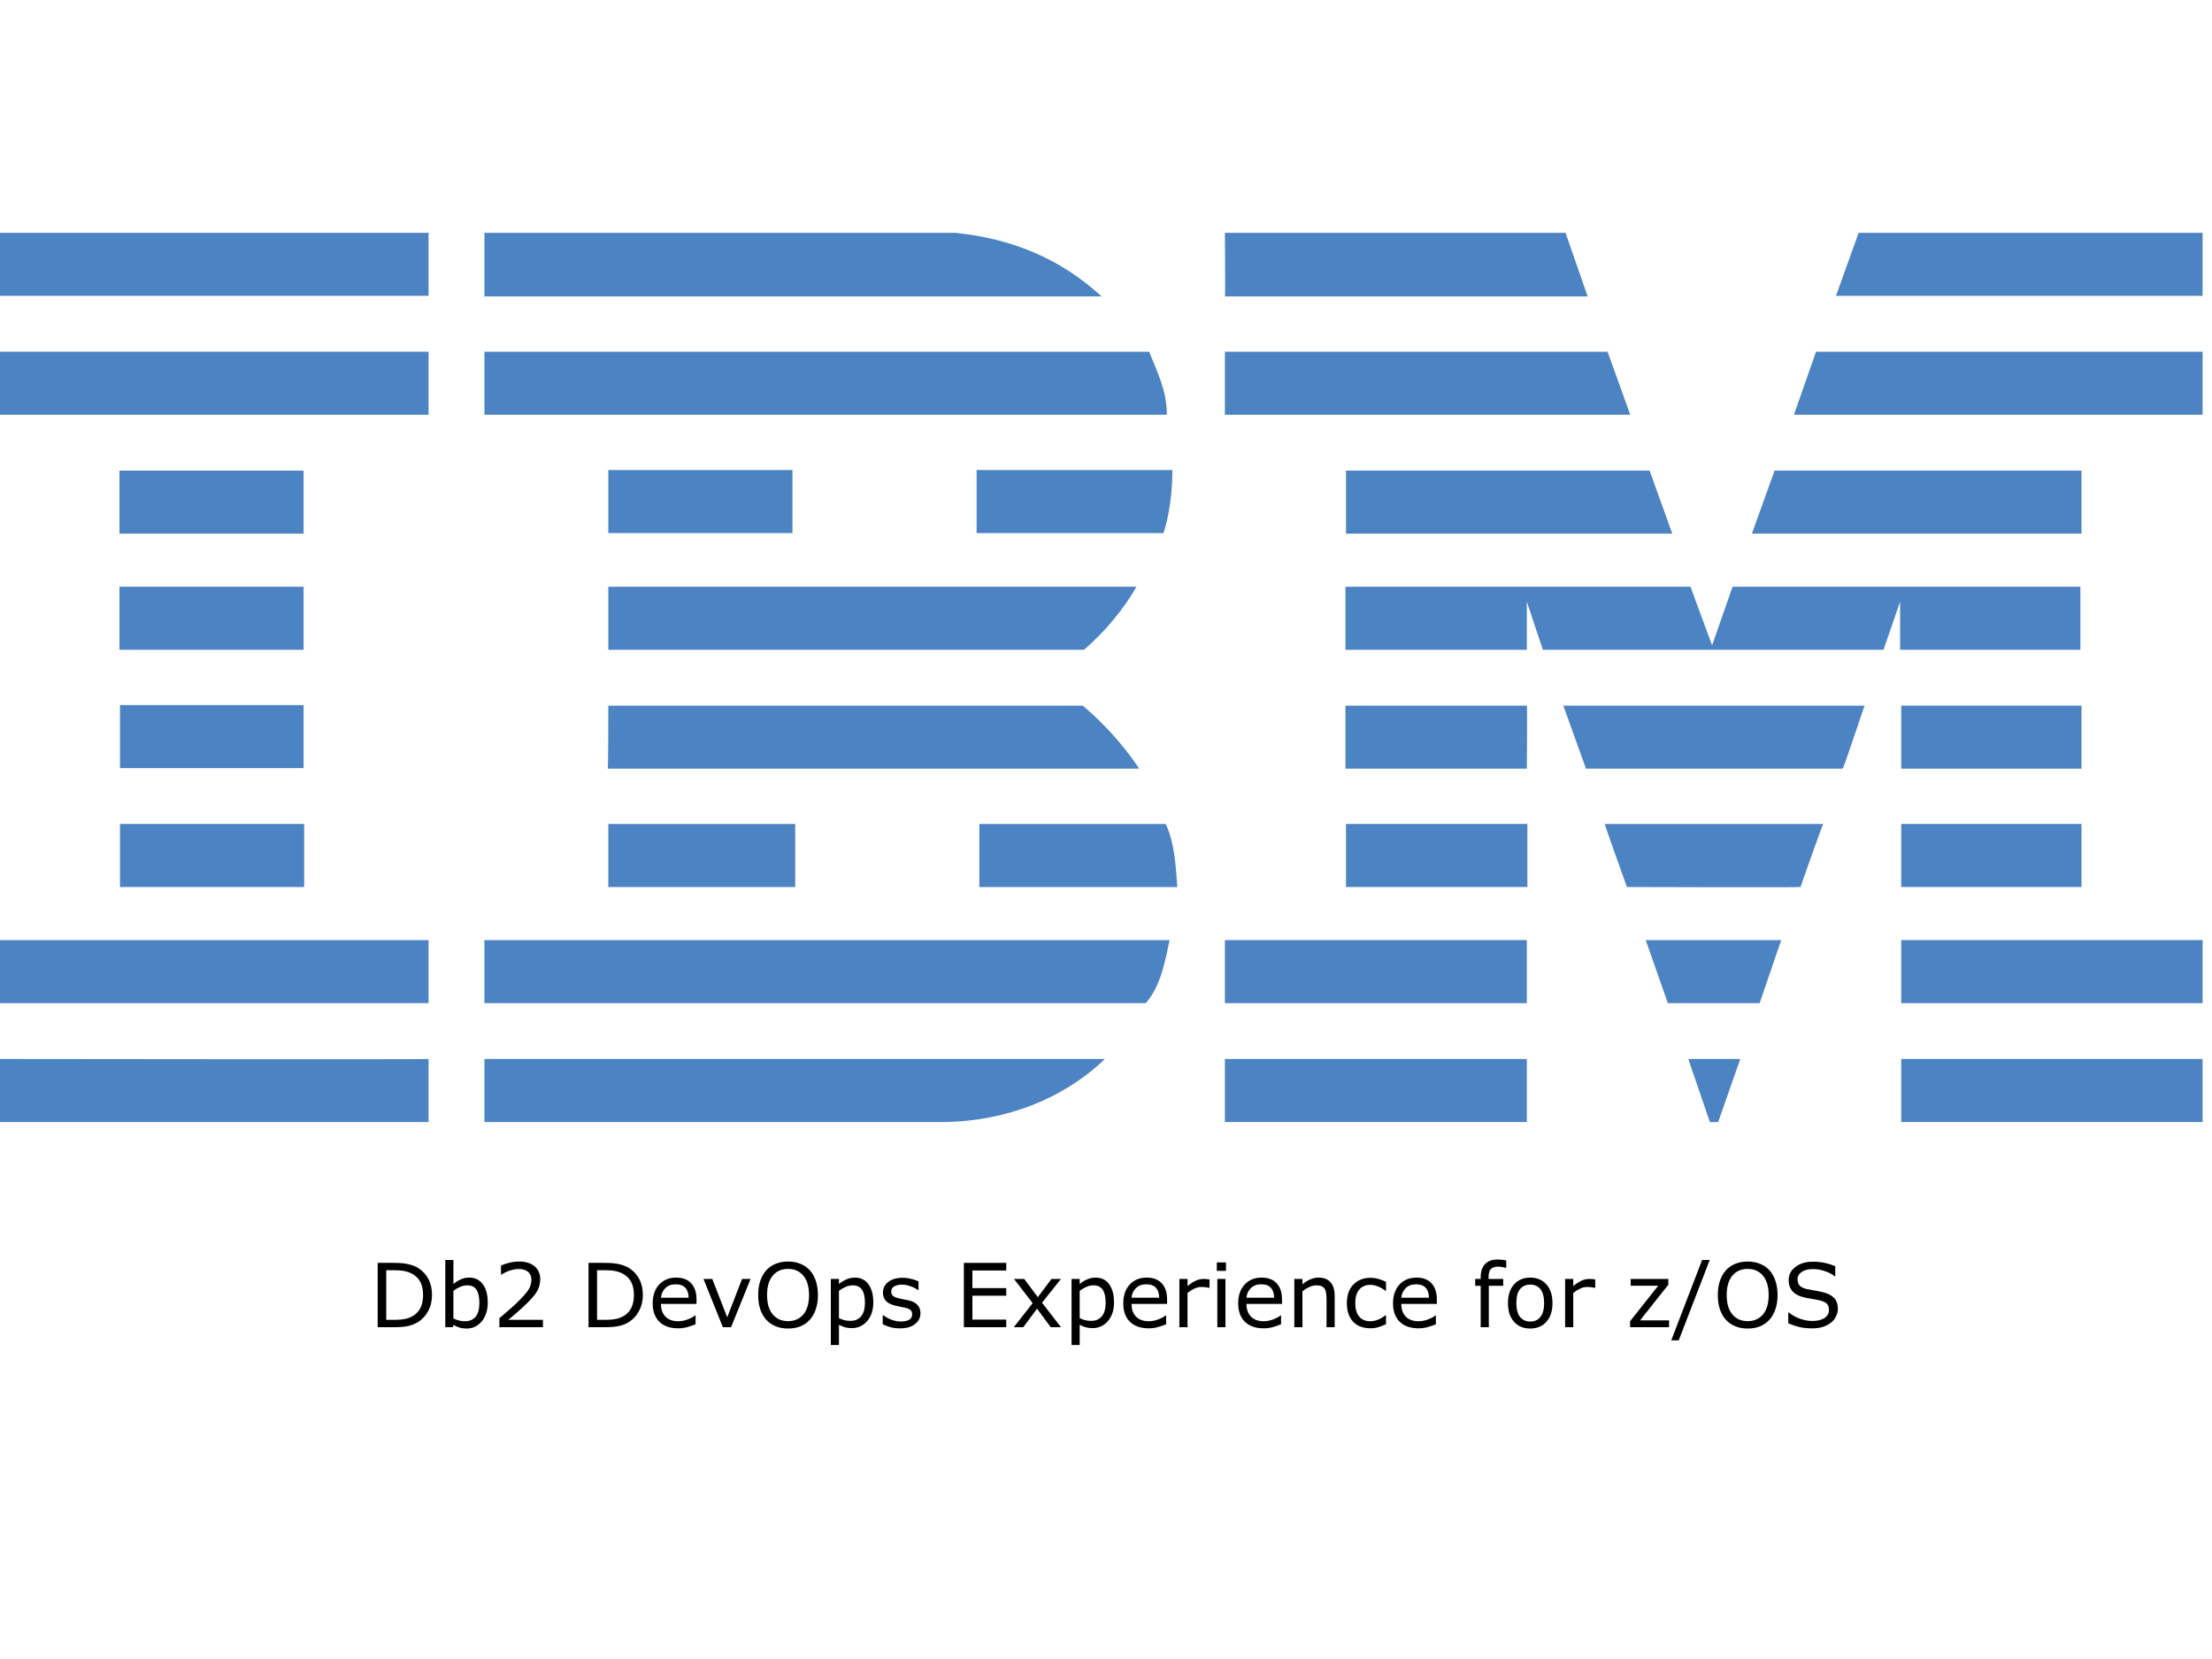
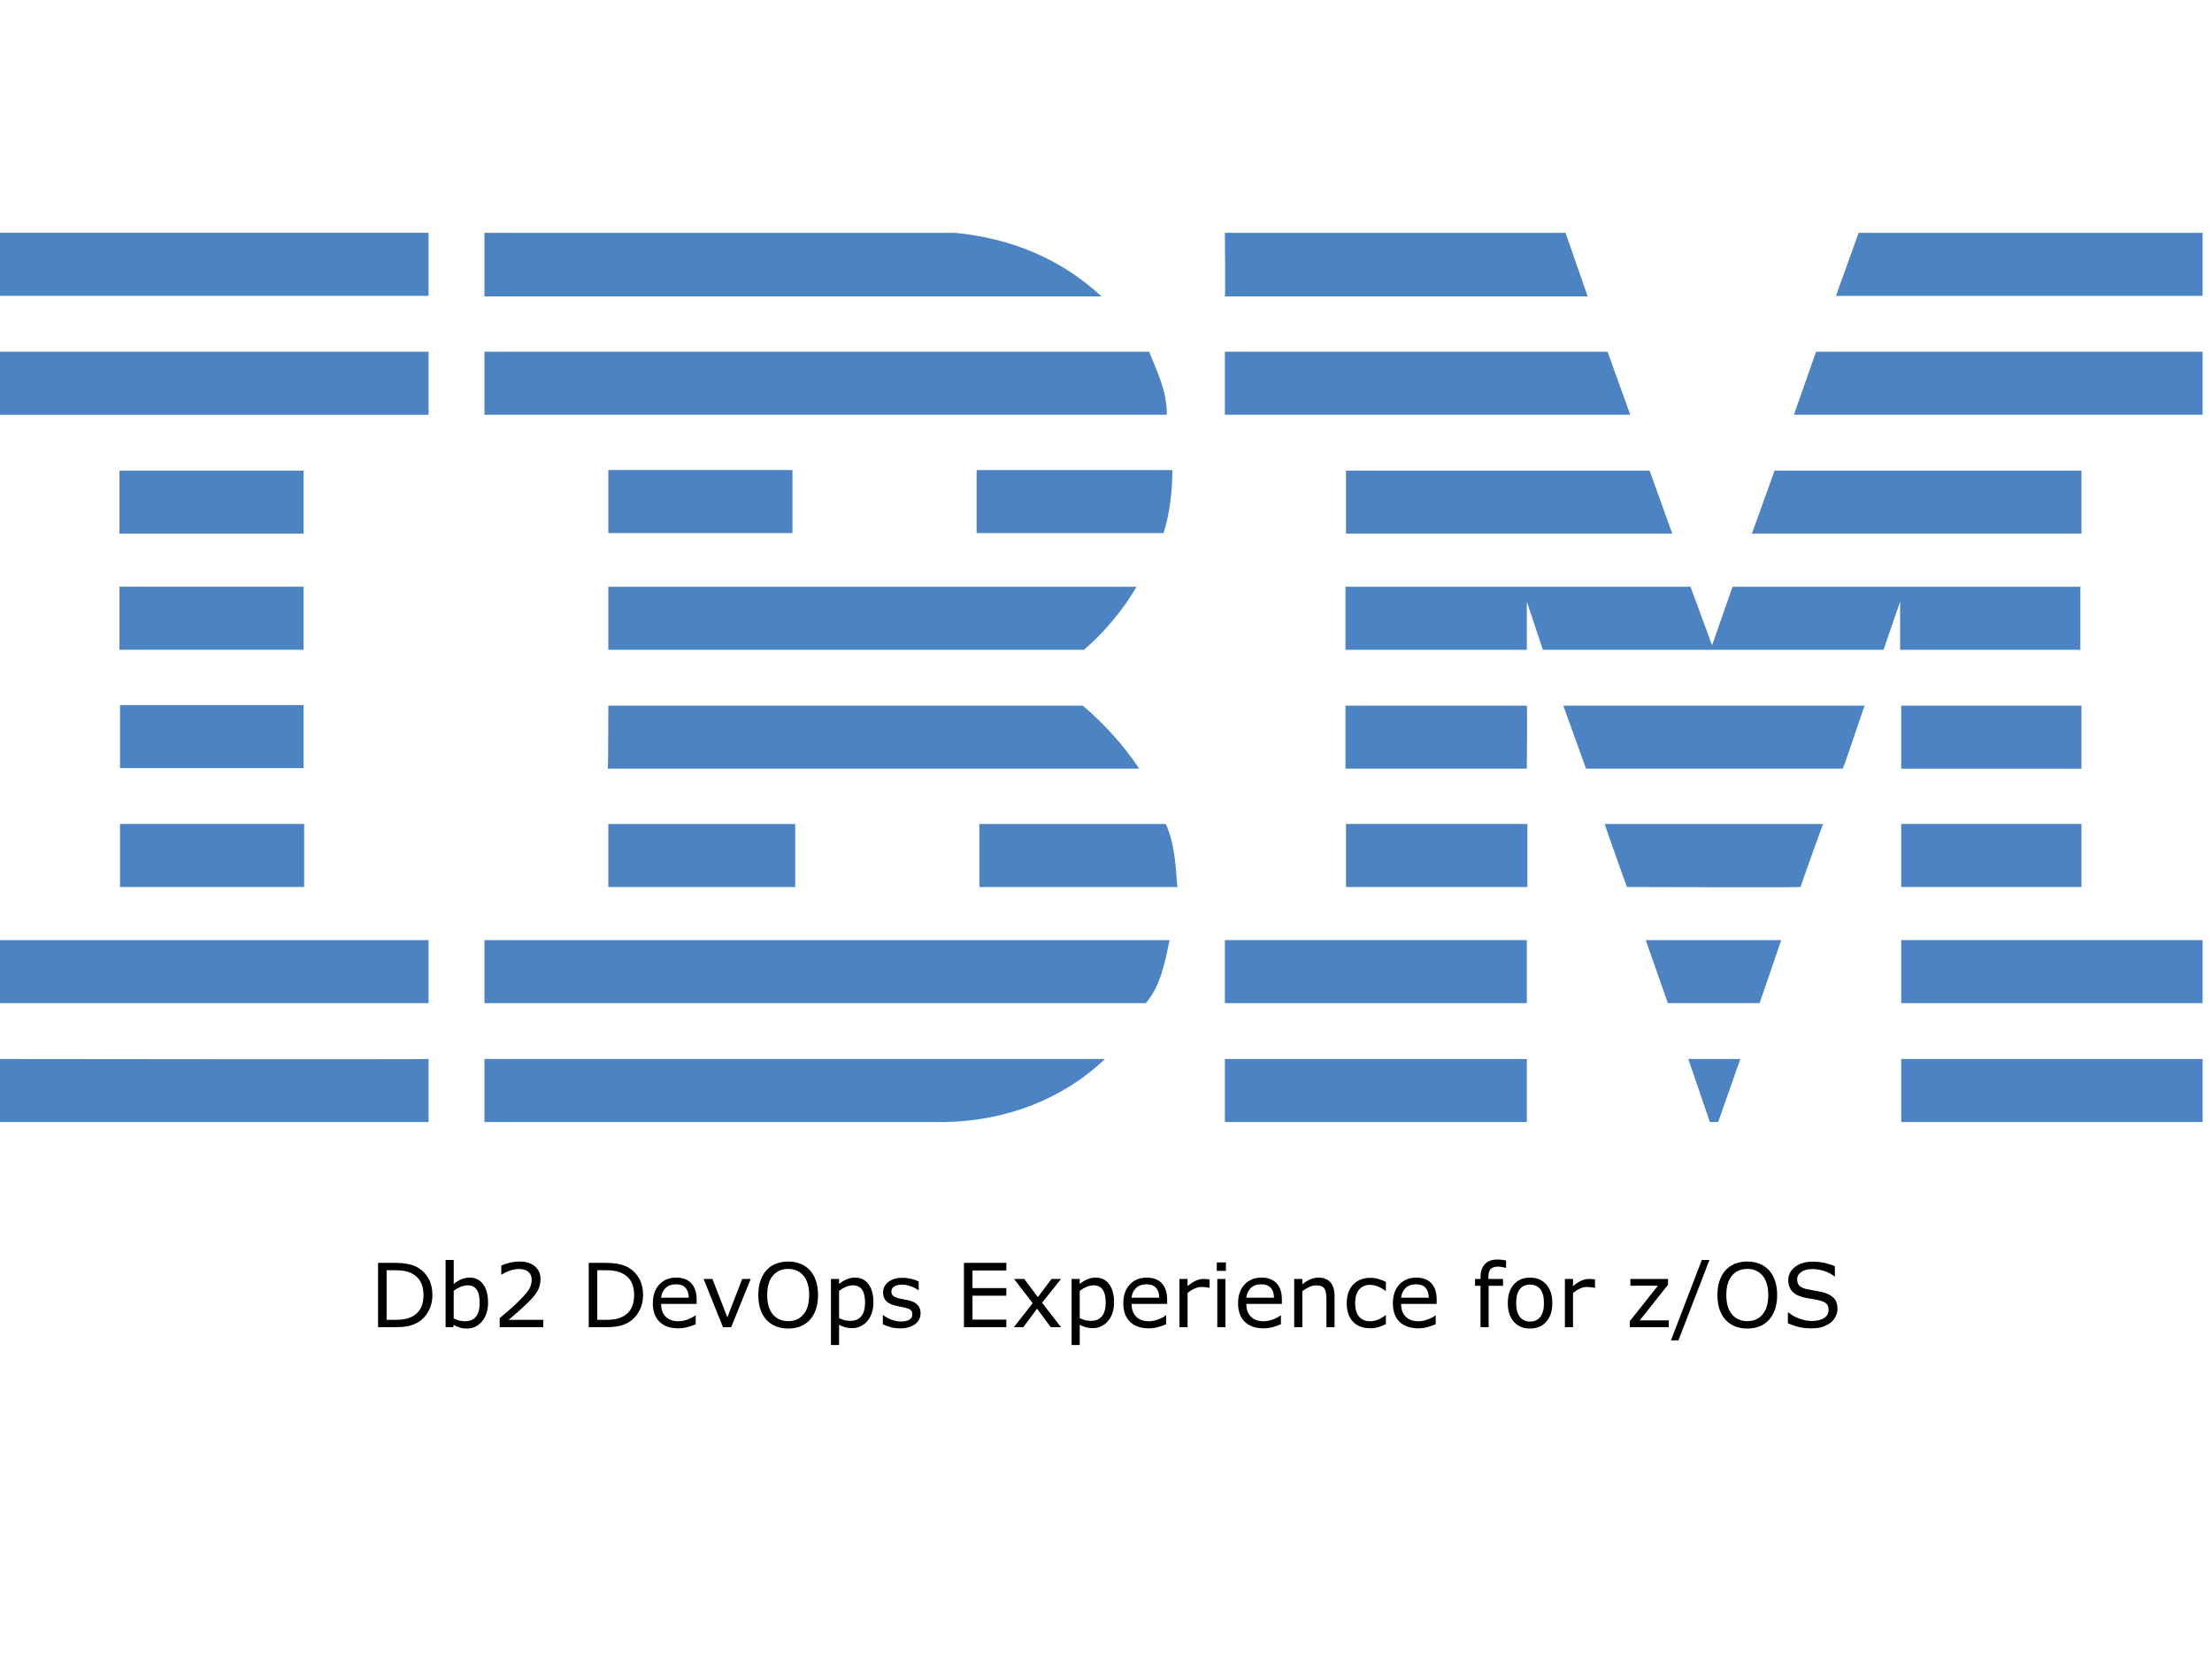
<svg xmlns="http://www.w3.org/2000/svg" id="Layer_1" x="0px" y="0px" viewBox="0 0 400 300" style="enable-background:new 0 0 400 245;" xml:space="preserve" version="1.1">
-   <defs id="defs137" />
-   <style type="text/css" id="style2"> .st0{fill:#4C83C3;} </style>
-   <g id="g130">
-     <path id="polygon4" class="st0" style="fill:#4c83c3" d="m 336.1,42.1 h 62.2 V 53.5 H 332 Z" />
-     <path class="st0" d="m 221.5,42.1 h 61.6 l 4,11.5 c 0,0 -65.6,0 -65.6,0 0.1,-0.1 0,-11.5 0,-11.5 z" id="path6" />
-     <path class="st0" d="m 172.7,42.1 c 10.1,1 19,4.6 26.5,11.5 0,0 -111.6,0 -111.6,0 0,0 0,-11.5 0,-11.5 z" id="path8" />
-     <g id="g14">
-       <path id="rect10" class="st0" style="fill:#4c83c3" d="m 0,42.1 h 77.5 v 11.4 H 0 Z" />
-       <path class="st0" d="M 38.8,47.8" id="path12" />
+   <defs id="defs31" />
+   <style type="text/css" id="style1"> .st0{fill:#4C83C3;} </style>
+   <g id="g31">
+     <polygon class="st0" points="398.3,53.5 332,53.5 336.1,42.1 398.3,42.1 " id="polygon1" />
+     <path class="st0" d="M221.5,42.1l61.6,0l4,11.5c0,0-65.6,0-65.6,0C221.6,53.5,221.5,42.1,221.5,42.1z" id="path1" />
+     <path class="st0" d="M172.7,42.1c10.1,1,19,4.6,26.5,11.5c0,0-111.6,0-111.6,0c0,0,0-11.5,0-11.5L172.7,42.1z" id="path2" />
+     <g id="g3">
+       <rect x="0" y="42.1" class="st0" width="77.5" height="11.4" id="rect2" />
+       <path class="st0" d="M38.8,47.8" id="path3" />
    </g>
-     <path class="st0" d="m 398.3,75 h -73.9 c 0,0 4,-11.4 4,-11.4 h 69.9 z" id="path16" />
-     <path id="polygon18" class="st0" style="fill:#4c83c3" d="m 221.5,63.6 h 69.2 l 4.1,11.4 h -73.3 z" />
-     <path class="st0" d="m 207.8,63.6 c 1.5,3.8 3.2,7 3.2,11.4 H 87.6 V 63.6 Z" id="path20" />
-     <g id="g26">
-       <path id="rect22" class="st0" style="fill:#4c83c3" d="m 0,63.6 h 77.5 v 11.4 H 0 Z" />
-       <path class="st0" d="M 38.8,69.3" id="path24" />
+     <path class="st0" d="M398.3,75h-73.9c0,0,4-11.4,4-11.4h69.9V75z" id="path4" />
+     <polygon class="st0" points="294.8,75 221.5,75 221.5,63.6 290.7,63.6 " id="polygon4" />
+     <path class="st0" d="M207.8,63.6c1.5,3.8,3.2,7,3.2,11.4H87.6V63.6H207.8z" id="path5" />
+     <g id="g6">
+       <rect x="0" y="63.6" class="st0" width="77.5" height="11.4" id="rect5" />
+       <path class="st0" d="M38.8,69.3" id="path6" />
    </g>
-     <path id="polygon28" class="st0" style="fill:#4c83c3" d="m 376.4,85.1 v 11.4 h -59.6 l 4.1,-11.4 z" />
-     <path id="polygon30" class="st0" style="fill:#4c83c3" d="M 243.4,96.5 V 85.1 h 54.9 l 4.1,11.4 z" />
-     <path class="st0" d="m 212,85 c 0,3.9 -0.5,8 -1.6,11.4 H 176.6 V 85 Z" id="path32" />
-     <g id="g38">
-       <path id="rect34" class="st0" style="fill:#4c83c3" d="m 21.6,85.1 h 33.3 v 11.4 H 21.6 Z" />
-       <path class="st0" d="M 38.3,90.8" id="path36" />
+     <polygon class="st0" points="316.8,96.5 320.9,85.1 376.4,85.1 376.4,96.5 " id="polygon6" />
+     <polygon class="st0" points="298.3,85.1 302.4,96.5 243.4,96.5 243.4,85.1 " id="polygon7" />
+     <path class="st0" d="M212,85c0,3.9-0.5,8-1.6,11.4h-33.8V85H212z" id="path7" />
+     <g id="g8">
+       <rect x="21.6" y="85.1" class="st0" width="33.3" height="11.4" id="rect7" />
+       <path class="st0" d="M38.3,90.8" id="path8" />
    </g>
-     <g id="g44">
-       <path id="rect40" class="st0" style="fill:#4c83c3" d="m 110,85 h 33.3 V 96.4 H 110 Z" />
-       <path class="st0" d="M 126.6,90.8" id="path42" />
+     <g id="g9">
+       <rect x="110" y="85" class="st0" width="33.3" height="11.4" id="rect8" />
+       <path class="st0" d="M126.6,90.8" id="path9" />
    </g>
-     <path class="st0" d="m 276.1,108.8 c 0,0 0,8.7 0,8.7 h -32.8 v -11.4 h 62.4 l 3.9,10.6 c 0,0 3.7,-10.6 3.7,-10.6 h 62.9 v 11.4 h -32.6 c 0,0 0,-8.7 0,-8.7 l -3,8.7 H 279 Z" id="path46" />
-     <path class="st0" d="m 110,106.1 h 95.5 v 0 c -2.1,3.8 -5.9,8.4 -9.5,11.4 0,0 -86,0 -86,0 0,0 0,-11.4 0,-11.4 z" id="path48" />
-     <g id="g54">
-       <path id="rect50" class="st0" style="fill:#4c83c3" d="m 21.6,106.1 h 33.3 v 11.4 H 21.6 Z" />
-       <path class="st0" d="M 38.3,111.8" id="path52" />
+     <path class="st0" d="M276.1,108.8c0,0,0,8.7,0,8.7h-32.8v-11.4h62.4l3.9,10.6c0,0,3.7-10.6,3.7-10.6h62.9v11.4h-32.6 c0,0,0-8.7,0-8.7l-3,8.7l-61.6,0L276.1,108.8z" id="path10" />
+     <path class="st0" d="M110,106.1h95.5v0c-2.1,3.8-5.9,8.4-9.5,11.4c0,0-86,0-86,0C110,117.5,110,106.1,110,106.1z" id="path11" />
+     <g id="g12">
+       <rect x="21.6" y="106.1" class="st0" width="33.3" height="11.4" id="rect11" />
+       <path class="st0" d="M38.3,111.8" id="path12" />
    </g>
-     <g id="g60">
-       <path id="rect56" class="st0" style="fill:#4c83c3" d="m 343.8,127.6 h 32.6 V 139 h -32.6 z" />
-       <path class="st0" d="M 360.1,133.3" id="path58" />
+     <g id="g13">
+       <rect x="343.8" y="127.6" class="st0" width="32.6" height="11.4" id="rect12" />
+       <path class="st0" d="M360.1,133.3" id="path13" />
    </g>
-     <path class="st0" d="M 276.1,127.6 H 243.3 V 139 c 0,0 32.8,0 32.8,0 0,-0.1 0.1,-11.4 0,-11.4 z" id="path62" />
-     <path class="st0" d="m 337.2,127.6 c -0.1,0 -3.8,11.4 -4,11.4 h -46.4 c 0,0 -4.1,-11.4 -4.1,-11.4 z" id="path64" />
-     <path class="st0" d="m 110,127.6 h 85.8 c 3.9,3.3 7.5,7.3 10.2,11.4 0.2,0 -96.1,0 -96.1,0 0.1,-0.1 0.1,-11.4 0.1,-11.4 z" id="path66" />
-     <path class="st0" d="M 54.9,138.9 V 127.5 H 21.7 c 0,0 0,11.4 0,11.4 0,0 33.2,0 33.2,0 z" id="path68" />
-     <g id="g74">
-       <path id="rect70" class="st0" style="fill:#4c83c3" d="m 343.8,149 h 32.6 v 11.4 h -32.6 z" />
-       <path class="st0" d="M 360.1,154.7" id="path72" />
+     <path class="st0" d="M276.1,127.6h-32.8v11.4c0,0,32.8,0,32.8,0C276.1,138.9,276.2,127.6,276.1,127.6z" id="path14" />
+     <path class="st0" d="M337.2,127.6c-0.1,0-3.8,11.4-4,11.4l-46.4,0c0,0-4.1-11.4-4.1-11.4H337.2z" id="path15" />
+     <path class="st0" d="M110,127.6h85.8c3.9,3.3,7.5,7.3,10.2,11.4c0.2,0-96.1,0-96.1,0C110,138.9,110,127.6,110,127.6z" id="path16" />
+     <path class="st0" d="M54.9,138.9v-11.4H21.7c0,0,0,11.4,0,11.4C21.7,138.9,54.9,138.9,54.9,138.9z" id="path17" />
+     <g id="g18">
+       <rect x="343.8" y="149" class="st0" width="32.6" height="11.4" id="rect17" />
+       <path class="st0" d="M360.1,154.7" id="path18" />
    </g>
-     <g id="g80">
-       <path id="rect76" class="st0" style="fill:#4c83c3" d="m 243.4,149 h 32.8 v 11.4 h -32.8 z" />
-       <path class="st0" d="M 259.8,154.7" id="path78" />
+     <g id="g19">
+       <rect x="243.4" y="149" class="st0" width="32.8" height="11.4" id="rect18" />
+       <path class="st0" d="M259.8,154.7" id="path19" />
    </g>
-     <path class="st0" d="m 325.6,160.4 c 0,-0.1 4,-11.4 4.1,-11.4 h -39.5 c -0.1,0 4,11.4 4,11.4 0,0 31.4,0.1 31.4,0 z" id="path82" />
-     <path class="st0" d="m 110,160.4 c 0,0 0,-11.4 0,-11.4 h 33.8 c 0,0 0,11.4 0,11.4 -0.1,0 -33.8,0 -33.8,0 z" id="path84" />
-     <path class="st0" d="m 210.8,149 c 1.6,3.4 1.8,7.5 2.1,11.4 H 177.1 V 149 Z" id="path86" />
-     <g id="g92">
-       <path id="rect88" class="st0" style="fill:#4c83c3" d="M 21.7,149 H 55 v 11.4 H 21.7 Z" />
-       <path class="st0" d="M 38.3,154.7" id="path90" />
+     <path class="st0" d="M325.6,160.4c0-0.1,4-11.4,4.1-11.4h-39.5c-0.1,0,4,11.4,4,11.4S325.6,160.5,325.6,160.4z" id="path20" />
+     <path class="st0" d="M110,160.4c0,0,0-11.4,0-11.4h33.8c0,0,0,11.4,0,11.4C143.7,160.4,110,160.4,110,160.4z" id="path21" />
+     <path class="st0" d="M210.8,149c1.6,3.4,1.8,7.5,2.1,11.4h-35.8V149H210.8z" id="path22" />
+     <g id="g23">
+       <rect x="21.7" y="149" class="st0" width="33.3" height="11.4" id="rect22" />
+       <path class="st0" d="M38.3,154.7" id="path23" />
    </g>
-     <g id="g98">
-       <path id="rect94" class="st0" style="fill:#4c83c3" d="m 343.8,170 h 54.5 v 11.4 h -54.5 z" />
-       <path class="st0" d="M 371,175.7" id="path96" />
+     <g id="g24">
+       <rect x="343.8" y="170" class="st0" width="54.5" height="11.4" id="rect23" />
+       <path class="st0" d="M371,175.7" id="path24" />
    </g>
-     <g id="g104">
-       <path id="rect100" class="st0" style="fill:#4c83c3" d="m 221.5,170 h 54.6 v 11.4 h -54.6 z" />
-       <path class="st0" d="M 248.8,175.7" id="path102" />
+     <g id="g25">
+       <rect x="221.5" y="170" class="st0" width="54.6" height="11.4" id="rect24" />
+       <path class="st0" d="M248.8,175.7" id="path25" />
    </g>
-     <path id="polygon106" class="st0" style="fill:#4c83c3" d="m 297.6,170 h 24.5 l -3.9,11.4 h -16.6 z" />
-     <path class="st0" d="m 0,170 v 11.4 h 77.5 c 0,0 0,-11.4 0,-11.4 0,0 -77.6,0 -77.5,0 z" id="path108" />
-     <path class="st0" d="m 211.5,170 c -0.8,3.8 -1.6,8.3 -4.3,11.4 h -1 H 87.6 V 170 Z" id="path110" />
-     <path id="polygon112" class="st0" style="fill:#4c83c3" d="m 305.3,191.5 h 9.4 l -4,11.4 h -1.5 z" />
-     <g id="g118">
-       <path id="rect114" class="st0" style="fill:#4c83c3" d="m 343.8,191.5 h 54.5 v 11.4 h -54.5 z" />
-       <path class="st0" d="M 371,197.2" id="path116" />
+     <polygon class="st0" points="318.2,181.4 301.6,181.4 297.6,170 322.1,170 " id="polygon25" />
+     <path class="st0" d="M0,170v11.4h77.5c0,0,0-11.4,0-11.4C77.5,170-0.1,170,0,170z" id="path26" />
+     <path class="st0" d="M211.5,170c-0.8,3.8-1.6,8.3-4.3,11.4l-1,0H87.6V170H211.5z" id="path27" />
+     <polygon class="st0" points="310.7,202.9 309.2,202.9 305.3,191.5 314.7,191.5 " id="polygon27" />
+     <g id="g28">
+       <rect x="343.8" y="191.5" class="st0" width="54.5" height="11.4" id="rect27" />
+       <path class="st0" d="M371,197.2" id="path28" />
    </g>
-     <path class="st0" d="m 87.6,202.9 v -11.4 c 0,0 111.9,0 112.2,0 -7.5,7.2 -17.8,11.2 -28.9,11.4 H 87.6" id="path120" />
-     <g id="g126">
-       <path id="rect122" class="st0" style="fill:#4c83c3" d="m 221.5,191.5 h 54.6 v 11.4 h -54.6 z" />
-       <path class="st0" d="M 248.8,197.2" id="path124" />
+     <path class="st0" d="M87.6,202.9v-11.4c0,0,111.9,0,112.2,0c-7.5,7.2-17.8,11.2-28.9,11.4L87.6,202.9" id="path29" />
+     <g id="g30">
+       <rect x="221.5" y="191.5" class="st0" width="54.6" height="11.4" id="rect29" />
+       <path class="st0" d="M248.8,197.2" id="path30" />
    </g>
-     <path class="st0" d="m 77.5,191.5 c 0,0 0,11.4 0,11.4 0,0 -77.4,0 -77.5,0 0,0 0,-11.4 0,-11.4 0,0 77.4,0.1 77.5,0 z" id="path128" />
+     <path class="st0" d="M77.5,191.5c0,0,0,11.4,0,11.4c0,0-77.4,0-77.5,0c0,0,0-11.4,0-11.4S77.4,191.6,77.5,191.5z" id="path31" />
  </g>
-   <g aria-label="Db2 DevOps Experience for z/OS" id="text132" style="font-size:16px;text-anchor:middle">
-     <path d="m 78.125,234.195 q 0,1.586 -0.695,2.875 -0.688,1.289 -1.836,2 -0.797,0.492 -1.781,0.711 Q 72.836,240 71.234,240 h -2.938 v -11.633 h 2.906 q 1.703,0 2.703,0.25 1.008,0.242 1.703,0.672 1.188,0.742 1.852,1.977 Q 78.125,232.5 78.125,234.195 Z m -1.617,-0.023 q 0,-1.367 -0.477,-2.305 -0.477,-0.938 -1.422,-1.477 Q 73.922,230 73.148,229.852 72.375,229.695 71.297,229.695 H 69.844 v 8.977 h 1.453 q 1.117,0 1.945,-0.164 0.836,-0.164 1.531,-0.609 0.867,-0.555 1.297,-1.461 0.438,-0.906 0.438,-2.266 z" id="path158" />
-     <path d="m 88.203,235.57 q 0,1.094 -0.312,1.969 -0.305,0.875 -0.828,1.469 -0.555,0.617 -1.219,0.93 -0.664,0.305 -1.461,0.305 -0.742,0 -1.297,-0.18 -0.555,-0.172 -1.094,-0.469 L 81.898,240 h -1.375 v -12.156 h 1.469 v 4.344 q 0.617,-0.508 1.312,-0.828 0.695,-0.328 1.562,-0.328 1.547,0 2.438,1.188 0.898,1.188 0.898,3.352 z m -1.516,0.039 q 0,-1.562 -0.516,-2.367 -0.516,-0.812 -1.664,-0.812 -0.641,0 -1.297,0.281 -0.656,0.273 -1.219,0.711 v 5 q 0.625,0.281 1.07,0.391 0.453,0.109 1.023,0.109 1.219,0 1.906,-0.797 0.695,-0.805 0.695,-2.516 z" id="path160" />
-     <path d="m 98.18,240 h -7.875 v -1.633 q 0.82,-0.703 1.641,-1.406 0.828,-0.703 1.539,-1.398 1.5,-1.453 2.055,-2.305 0.555,-0.859 0.555,-1.852 0,-0.906 -0.602,-1.414 -0.594,-0.516 -1.664,-0.516 -0.711,0 -1.539,0.25 -0.828,0.25 -1.617,0.766 h -0.078 v -1.641 q 0.555,-0.273 1.477,-0.5 Q 93,228.125 93.867,228.125 q 1.789,0 2.805,0.867 1.016,0.859 1.016,2.336 0,0.664 -0.172,1.242 -0.164,0.57 -0.492,1.086 -0.305,0.484 -0.719,0.953 -0.406,0.469 -0.992,1.039 -0.836,0.82 -1.727,1.594 -0.891,0.766 -1.664,1.422 h 6.258 z" id="path162" />
-     <path d="m 116.25,234.195 q 0,1.586 -0.695,2.875 -0.688,1.289 -1.836,2 -0.797,0.492 -1.781,0.711 Q 110.961,240 109.359,240 h -2.938 v -11.633 h 2.906 q 1.703,0 2.703,0.25 1.008,0.242 1.703,0.672 1.188,0.742 1.852,1.977 0.664,1.234 0.664,2.93 z m -1.617,-0.023 q 0,-1.367 -0.477,-2.305 -0.477,-0.938 -1.422,-1.477 -0.688,-0.391 -1.461,-0.539 -0.773,-0.156 -1.852,-0.156 h -1.453 v 8.977 h 1.453 q 1.117,0 1.945,-0.164 0.836,-0.164 1.531,-0.609 0.867,-0.555 1.297,-1.461 0.438,-0.906 0.438,-2.266 z" id="path164" />
-     <path d="m 125.953,235.789 h -6.43 q 0,0.805 0.242,1.406 0.242,0.594 0.664,0.977 0.406,0.375 0.961,0.562 0.562,0.188 1.234,0.188 0.891,0 1.789,-0.352 0.906,-0.359 1.289,-0.703 h 0.078 v 1.602 q -0.742,0.312 -1.516,0.523 -0.773,0.211 -1.625,0.211 -2.172,0 -3.391,-1.172 -1.219,-1.18 -1.219,-3.344 0,-2.141 1.164,-3.398 1.172,-1.258 3.078,-1.258 1.766,0 2.719,1.031 0.961,1.031 0.961,2.93 z m -1.43,-1.125 q -0.008,-1.156 -0.586,-1.789 -0.57,-0.633 -1.742,-0.633 -1.18,0 -1.883,0.695 -0.695,0.695 -0.789,1.727 z" id="path166" />
-     <path d="M 135.727,231.273 132.195,240 h -1.477 l -3.508,-8.727 h 1.594 l 2.703,6.945 2.68,-6.945 z" id="path168" />
-     <path d="m 146.438,229.703 q 0.711,0.781 1.086,1.914 0.383,1.133 0.383,2.57 0,1.438 -0.391,2.578 -0.383,1.133 -1.078,1.891 -0.719,0.789 -1.703,1.188 -0.977,0.398 -2.234,0.398 -1.227,0 -2.234,-0.406 -1,-0.406 -1.703,-1.18 -0.703,-0.773 -1.086,-1.898 -0.375,-1.125 -0.375,-2.57 0,-1.422 0.375,-2.547 0.375,-1.133 1.094,-1.938 0.688,-0.766 1.703,-1.172 1.023,-0.406 2.227,-0.406 1.25,0 2.242,0.414 1,0.406 1.695,1.164 z m -0.141,4.484 q 0,-2.266 -1.016,-3.492 -1.016,-1.234 -2.773,-1.234 -1.773,0 -2.789,1.234 -1.008,1.227 -1.008,3.492 0,2.289 1.031,3.508 1.031,1.211 2.766,1.211 1.734,0 2.758,-1.211 1.031,-1.219 1.031,-3.508 z" id="path170" />
-     <path d="m 157.922,235.531 q 0,1.062 -0.305,1.945 -0.305,0.875 -0.859,1.484 -0.516,0.578 -1.219,0.898 -0.695,0.312 -1.477,0.312 -0.68,0 -1.234,-0.148 -0.547,-0.148 -1.117,-0.461 v 3.656 h -1.469 v -11.945 h 1.469 v 0.914 q 0.586,-0.492 1.312,-0.82 0.734,-0.336 1.562,-0.336 1.578,0 2.453,1.195 0.883,1.188 0.883,3.305 z m -1.516,0.039 q 0,-1.578 -0.539,-2.359 -0.539,-0.781 -1.656,-0.781 -0.633,0 -1.273,0.273 -0.641,0.273 -1.227,0.719 v 4.945 q 0.625,0.281 1.07,0.383 0.453,0.102 1.023,0.102 1.227,0 1.914,-0.828 0.688,-0.828 0.688,-2.453 z" id="path172" />
-     <path d="m 166.445,237.484 q 0,1.195 -0.992,1.961 -0.984,0.766 -2.695,0.766 -0.969,0 -1.781,-0.227 -0.805,-0.234 -1.352,-0.508 v -1.648 h 0.078 q 0.695,0.523 1.547,0.836 0.852,0.305 1.633,0.305 0.969,0 1.516,-0.312 0.547,-0.312 0.547,-0.984 0,-0.516 -0.297,-0.781 -0.297,-0.266 -1.141,-0.453 -0.312,-0.07 -0.82,-0.164 -0.5,-0.094 -0.914,-0.203 -1.148,-0.305 -1.633,-0.891 -0.477,-0.594 -0.477,-1.453 0,-0.539 0.219,-1.016 0.227,-0.477 0.68,-0.852 0.438,-0.367 1.109,-0.578 0.68,-0.219 1.516,-0.219 0.781,0 1.578,0.195 0.805,0.188 1.336,0.461 v 1.57 h -0.078 q -0.562,-0.414 -1.367,-0.695 -0.805,-0.289 -1.578,-0.289 -0.805,0 -1.359,0.312 -0.555,0.305 -0.555,0.914 0,0.539 0.336,0.812 0.328,0.273 1.062,0.445 0.406,0.094 0.906,0.188 0.508,0.094 0.844,0.172 1.023,0.234 1.578,0.805 0.555,0.578 0.555,1.531 z" id="path174" />
-     <path d="m 181.961,240 h -7.664 v -11.633 h 7.664 v 1.375 h -6.117 v 3.188 h 6.117 v 1.375 h -6.117 v 4.32 h 6.117 z" id="path176" />
-     <path d="m 191.859,240 h -1.852 L 187.531,236.648 185.039,240 h -1.711 l 3.406,-4.352 -3.375,-4.375 h 1.852 l 2.461,3.297 2.469,-3.297 h 1.719 l -3.43,4.297 z" id="path178" />
-     <path d="m 201.453,235.531 q 0,1.062 -0.305,1.945 -0.305,0.875 -0.859,1.484 -0.516,0.578 -1.219,0.898 -0.695,0.312 -1.477,0.312 -0.68,0 -1.234,-0.148 -0.547,-0.148 -1.117,-0.461 v 3.656 h -1.469 v -11.945 h 1.469 v 0.914 q 0.586,-0.492 1.312,-0.82 0.734,-0.336 1.562,-0.336 1.578,0 2.453,1.195 0.883,1.188 0.883,3.305 z m -1.516,0.039 q 0,-1.578 -0.539,-2.359 -0.539,-0.781 -1.656,-0.781 -0.633,0 -1.273,0.273 -0.641,0.273 -1.227,0.719 v 4.945 q 0.625,0.281 1.07,0.383 0.453,0.102 1.023,0.102 1.227,0 1.914,-0.828 0.688,-0.828 0.688,-2.453 z" id="path180" />
-     <path d="m 211.047,235.789 h -6.43 q 0,0.805 0.242,1.406 0.242,0.594 0.664,0.977 0.406,0.375 0.961,0.562 0.562,0.188 1.234,0.188 0.891,0 1.789,-0.352 0.906,-0.359 1.289,-0.703 h 0.078 v 1.602 q -0.742,0.312 -1.516,0.523 -0.773,0.211 -1.625,0.211 -2.172,0 -3.391,-1.172 -1.219,-1.18 -1.219,-3.344 0,-2.141 1.164,-3.398 1.172,-1.258 3.078,-1.258 1.766,0 2.719,1.031 0.961,1.031 0.961,2.93 z m -1.43,-1.125 q -0.008,-1.156 -0.586,-1.789 -0.57,-0.633 -1.742,-0.633 -1.18,0 -1.883,0.695 -0.695,0.695 -0.789,1.727 z" id="path182" />
-     <path d="m 218.719,232.875 h -0.078 q -0.328,-0.078 -0.641,-0.109 -0.305,-0.039 -0.727,-0.039 -0.68,0 -1.312,0.305 -0.633,0.297 -1.219,0.773 V 240 h -1.469 v -8.727 h 1.469 v 1.289 q 0.875,-0.703 1.539,-0.992 0.672,-0.297 1.367,-0.297 0.383,0 0.555,0.023 0.172,0.016 0.516,0.07 z" id="path184" />
-     <path d="m 221.695,229.812 h -1.656 v -1.523 h 1.656 z M 221.602,240 h -1.469 v -8.727 h 1.469 z" id="path186" />
-     <path d="m 231.828,235.789 h -6.43 q 0,0.805 0.242,1.406 0.242,0.594 0.664,0.977 0.406,0.375 0.961,0.562 0.562,0.188 1.234,0.188 0.891,0 1.789,-0.352 0.906,-0.359 1.289,-0.703 h 0.078 v 1.602 q -0.742,0.312 -1.516,0.523 -0.773,0.211 -1.625,0.211 -2.172,0 -3.391,-1.172 -1.219,-1.18 -1.219,-3.344 0,-2.141 1.164,-3.398 1.172,-1.258 3.078,-1.258 1.766,0 2.719,1.031 0.961,1.031 0.961,2.93 z m -1.43,-1.125 q -0.008,-1.156 -0.586,-1.789 -0.57,-0.633 -1.742,-0.633 -1.18,0 -1.883,0.695 -0.695,0.695 -0.789,1.727 z" id="path188" />
-     <path d="m 241.352,240 h -1.469 v -4.969 q 0,-0.602 -0.07,-1.125 -0.07,-0.531 -0.258,-0.828 -0.195,-0.328 -0.562,-0.484 -0.367,-0.164 -0.953,-0.164 -0.602,0 -1.258,0.297 -0.656,0.297 -1.258,0.758 V 240 h -1.469 v -8.727 h 1.469 v 0.969 q 0.688,-0.57 1.422,-0.891 0.734,-0.32 1.508,-0.32 1.414,0 2.156,0.852 0.742,0.852 0.742,2.453 z" id="path190" />
-     <path d="m 250.633,239.453 q -0.734,0.352 -1.398,0.547 -0.656,0.195 -1.398,0.195 -0.945,0 -1.734,-0.273 -0.789,-0.281 -1.352,-0.844 -0.57,-0.562 -0.883,-1.422 -0.312,-0.859 -0.312,-2.008 0,-2.141 1.172,-3.359 1.18,-1.219 3.109,-1.219 0.75,0 1.469,0.211 0.727,0.211 1.328,0.516 v 1.633 h -0.078 q -0.672,-0.523 -1.391,-0.805 -0.711,-0.281 -1.391,-0.281 -1.25,0 -1.977,0.844 -0.719,0.836 -0.719,2.461 0,1.578 0.703,2.43 0.711,0.844 1.992,0.844 0.445,0 0.906,-0.117 0.461,-0.117 0.828,-0.305 0.32,-0.164 0.602,-0.344 0.281,-0.188 0.445,-0.32 h 0.078 z" id="path192" />
-     <path d="m 259.828,235.789 h -6.43 q 0,0.805 0.242,1.406 0.242,0.594 0.664,0.977 0.406,0.375 0.961,0.562 0.562,0.188 1.234,0.188 0.891,0 1.789,-0.352 0.906,-0.359 1.289,-0.703 h 0.078 v 1.602 q -0.742,0.312 -1.516,0.523 -0.773,0.211 -1.625,0.211 -2.172,0 -3.391,-1.172 -1.219,-1.18 -1.219,-3.344 0,-2.141 1.164,-3.398 1.172,-1.258 3.078,-1.258 1.766,0 2.719,1.031 0.961,1.031 0.961,2.93 z m -1.43,-1.125 q -0.008,-1.156 -0.586,-1.789 -0.57,-0.633 -1.742,-0.633 -1.18,0 -1.883,0.695 -0.695,0.695 -0.789,1.727 z" id="path194" />
-     <path d="m 272.375,229.266 h -0.078 q -0.242,-0.07 -0.633,-0.141 -0.391,-0.078 -0.688,-0.078 -0.945,0 -1.375,0.422 -0.422,0.414 -0.422,1.508 v 0.297 h 2.648 v 1.234 h -2.602 V 240 h -1.469 v -7.492 h -0.992 v -1.234 h 0.992 v -0.289 q 0,-1.555 0.773,-2.383 0.773,-0.836 2.234,-0.836 0.492,0 0.883,0.047 0.398,0.047 0.727,0.109 z" id="path196" />
-     <path d="m 280.742,235.641 q 0,2.133 -1.094,3.367 -1.094,1.234 -2.93,1.234 -1.852,0 -2.945,-1.234 -1.086,-1.234 -1.086,-3.367 0,-2.133 1.086,-3.367 1.094,-1.242 2.945,-1.242 1.836,0 2.93,1.242 1.094,1.234 1.094,3.367 z m -1.516,0 q 0,-1.695 -0.664,-2.516 -0.664,-0.828 -1.844,-0.828 -1.195,0 -1.859,0.828 -0.656,0.82 -0.656,2.516 0,1.641 0.664,2.492 0.664,0.844 1.852,0.844 1.172,0 1.836,-0.836 0.672,-0.844 0.672,-2.5 z" id="path198" />
-     <path d="m 288.469,232.875 h -0.078 q -0.328,-0.078 -0.641,-0.109 -0.305,-0.039 -0.727,-0.039 -0.68,0 -1.312,0.305 -0.633,0.297 -1.219,0.773 V 240 h -1.469 v -8.727 h 1.469 v 1.289 q 0.875,-0.703 1.539,-0.992 0.672,-0.297 1.367,-0.297 0.383,0 0.555,0.023 0.172,0.016 0.516,0.07 z" id="path200" />
-     <path d="m 301.82,240 h -7.047 v -1.086 L 299.859,232.5 h -4.977 v -1.227 h 6.805 v 1.047 l -5.109,6.438 h 5.242 z" id="path202" />
-     <path d="m 309.172,227.844 -5.602,14.531 h -1.352 l 5.578,-14.531 z" id="path204" />
-     <path d="m 319.969,229.703 q 0.711,0.781 1.086,1.914 0.383,1.133 0.383,2.57 0,1.438 -0.391,2.578 -0.383,1.133 -1.078,1.891 -0.719,0.789 -1.703,1.188 -0.977,0.398 -2.234,0.398 -1.227,0 -2.234,-0.406 -1,-0.406 -1.703,-1.18 -0.703,-0.773 -1.086,-1.898 -0.375,-1.125 -0.375,-2.57 0,-1.422 0.375,-2.547 0.375,-1.133 1.094,-1.938 0.688,-0.766 1.703,-1.172 1.023,-0.406 2.227,-0.406 1.25,0 2.242,0.414 1,0.406 1.695,1.164 z m -0.141,4.484 q 0,-2.266 -1.016,-3.492 -1.016,-1.234 -2.773,-1.234 -1.773,0 -2.789,1.234 -1.008,1.227 -1.008,3.492 0,2.289 1.031,3.508 1.031,1.211 2.766,1.211 1.734,0 2.758,-1.211 1.031,-1.219 1.031,-3.508 z" id="path206" />
-     <path d="m 332.344,236.68 q 0,0.68 -0.32,1.344 -0.312,0.664 -0.883,1.125 -0.625,0.5 -1.461,0.781 -0.828,0.281 -2,0.281 -1.258,0 -2.266,-0.234 -1,-0.234 -2.039,-0.695 v -1.938 h 0.109 q 0.883,0.734 2.039,1.133 1.156,0.398 2.172,0.398 1.438,0 2.234,-0.539 0.805,-0.539 0.805,-1.438 0,-0.773 -0.383,-1.141 -0.375,-0.367 -1.148,-0.57 -0.586,-0.156 -1.273,-0.258 -0.68,-0.102 -1.445,-0.258 -1.547,-0.328 -2.297,-1.117 -0.742,-0.797 -0.742,-2.07 0,-1.461 1.234,-2.391 1.234,-0.938 3.133,-0.938 1.227,0 2.25,0.234 1.023,0.234 1.812,0.578 v 1.828 h -0.109 q -0.664,-0.562 -1.75,-0.93 -1.078,-0.375 -2.211,-0.375 -1.242,0 -2,0.516 -0.75,0.516 -0.75,1.328 0,0.727 0.375,1.141 0.375,0.414 1.32,0.633 0.5,0.109 1.422,0.266 0.922,0.156 1.562,0.32 1.297,0.344 1.953,1.039 0.656,0.695 0.656,1.945 z" id="path208" />
-   </g>
+   <path d="m 78.195,234.195 q 0,1.586 -0.695,2.875 -0.688,1.289 -1.836,2 -0.797,0.492 -1.781,0.711 Q 72.906,240 71.305,240 h -2.938 v -11.633 h 2.906 q 1.703,0 2.703,0.25 1.008,0.242 1.703,0.672 1.188,0.742 1.852,1.977 0.664,1.234 0.664,2.93 z m -1.617,-0.023 q 0,-1.367 -0.477,-2.305 -0.477,-0.938 -1.422,-1.477 -0.688,-0.391 -1.461,-0.539 -0.773,-0.156 -1.852,-0.156 h -1.453 v 8.977 h 1.453 q 1.117,0 1.945,-0.164 0.836,-0.164 1.531,-0.609 0.867,-0.555 1.297,-1.461 0.438,-0.906 0.438,-2.266 z m 11.68,1.398 q 0,1.094 -0.312,1.969 -0.305,0.875 -0.828,1.469 -0.555,0.617 -1.219,0.93 -0.664,0.305 -1.461,0.305 -0.742,0 -1.297,-0.18 -0.555,-0.172 -1.094,-0.469 L 81.953,240 h -1.375 v -12.156 h 1.469 v 4.344 q 0.617,-0.508 1.312,-0.828 0.695,-0.328 1.562,-0.328 1.547,0 2.438,1.188 0.898,1.188 0.898,3.352 z m -1.516,0.039 q 0,-1.562 -0.516,-2.367 -0.516,-0.812 -1.664,-0.812 -0.641,0 -1.297,0.281 -0.656,0.273 -1.219,0.711 v 5 q 0.625,0.281 1.07,0.391 0.453,0.109 1.023,0.109 1.219,0 1.906,-0.797 0.695,-0.805 0.695,-2.516 z M 98.234,240 h -7.875 v -1.633 Q 91.18,237.664 92,236.961 q 0.828,-0.703 1.539,-1.398 1.5,-1.453 2.055,-2.305 0.555,-0.859 0.555,-1.852 0,-0.906 -0.602,-1.414 -0.594,-0.516 -1.664,-0.516 -0.711,0 -1.539,0.25 -0.828,0.25 -1.617,0.766 h -0.078 v -1.641 q 0.555,-0.273 1.477,-0.5 0.93,-0.227 1.797,-0.227 1.789,0 2.805,0.867 1.016,0.859 1.016,2.336 0,0.664 -0.172,1.242 -0.164,0.57 -0.492,1.086 -0.305,0.484 -0.719,0.953 -0.406,0.469 -0.992,1.039 -0.836,0.82 -1.727,1.594 -0.891,0.766 -1.664,1.422 h 6.258 z m 18.055,-5.805 q 0,1.586 -0.695,2.875 -0.688,1.289 -1.836,2 -0.797,0.492 -1.781,0.711 Q 111,240 109.398,240 h -2.938 v -11.633 h 2.906 q 1.703,0 2.703,0.25 1.008,0.242 1.703,0.672 1.188,0.742 1.852,1.977 0.664,1.234 0.664,2.93 z m -1.617,-0.023 q 0,-1.367 -0.477,-2.305 -0.477,-0.938 -1.422,-1.477 -0.688,-0.391 -1.461,-0.539 -0.773,-0.156 -1.852,-0.156 h -1.453 v 8.977 h 1.453 q 1.117,0 1.945,-0.164 0.836,-0.164 1.531,-0.609 0.867,-0.555 1.297,-1.461 0.438,-0.906 0.438,-2.266 z m 11.305,1.617 h -6.43 q 0,0.805 0.242,1.406 0.242,0.594 0.664,0.977 0.406,0.375 0.961,0.562 0.562,0.188 1.234,0.188 0.891,0 1.789,-0.352 0.906,-0.359 1.289,-0.703 h 0.078 v 1.602 q -0.742,0.312 -1.516,0.523 -0.773,0.211 -1.625,0.211 -2.172,0 -3.391,-1.172 -1.219,-1.18 -1.219,-3.344 0,-2.141 1.164,-3.398 1.172,-1.258 3.078,-1.258 1.766,0 2.719,1.031 0.961,1.031 0.961,2.93 z m -1.43,-1.125 q -0.008,-1.156 -0.586,-1.789 -0.57,-0.633 -1.742,-0.633 -1.18,0 -1.883,0.695 -0.695,0.695 -0.789,1.727 z M 135.75,231.273 132.219,240 h -1.477 l -3.508,-8.727 h 1.594 l 2.703,6.945 2.68,-6.945 z m 10.711,-1.57 q 0.711,0.781 1.086,1.914 0.383,1.133 0.383,2.57 0,1.438 -0.391,2.578 -0.383,1.133 -1.078,1.891 -0.719,0.789 -1.703,1.188 -0.977,0.398 -2.234,0.398 -1.227,0 -2.234,-0.406 -1,-0.406 -1.703,-1.18 -0.703,-0.773 -1.086,-1.898 -0.375,-1.125 -0.375,-2.57 0,-1.422 0.375,-2.547 0.375,-1.133 1.094,-1.938 0.688,-0.766 1.703,-1.172 1.023,-0.406 2.227,-0.406 1.25,0 2.242,0.414 1,0.406 1.695,1.164 z m -0.141,4.484 q 0,-2.266 -1.016,-3.492 -1.016,-1.234 -2.773,-1.234 -1.773,0 -2.789,1.234 -1.008,1.227 -1.008,3.492 0,2.289 1.031,3.508 1.031,1.211 2.766,1.211 1.734,0 2.758,-1.211 1.031,-1.219 1.031,-3.508 z m 11.625,1.344 q 0,1.062 -0.305,1.945 -0.305,0.875 -0.859,1.484 -0.516,0.578 -1.219,0.898 -0.695,0.312 -1.477,0.312 -0.68,0 -1.234,-0.148 -0.547,-0.148 -1.117,-0.461 v 3.656 h -1.469 v -11.945 h 1.469 v 0.914 q 0.586,-0.492 1.312,-0.82 0.734,-0.336 1.562,-0.336 1.578,0 2.453,1.195 0.883,1.188 0.883,3.305 z m -1.516,0.039 q 0,-1.578 -0.539,-2.359 -0.539,-0.781 -1.656,-0.781 -0.633,0 -1.273,0.273 -0.641,0.273 -1.227,0.719 v 4.945 q 0.625,0.281 1.07,0.383 0.453,0.102 1.023,0.102 1.227,0 1.914,-0.828 0.688,-0.828 0.688,-2.453 z m 10.039,1.914 q 0,1.195 -0.992,1.961 -0.984,0.766 -2.695,0.766 -0.969,0 -1.781,-0.227 -0.805,-0.234 -1.352,-0.508 v -1.648 h 0.078 q 0.695,0.523 1.547,0.836 0.852,0.305 1.633,0.305 0.969,0 1.516,-0.312 0.547,-0.312 0.547,-0.984 0,-0.516 -0.297,-0.781 -0.297,-0.266 -1.141,-0.453 -0.312,-0.07 -0.82,-0.164 -0.5,-0.094 -0.914,-0.203 -1.148,-0.305 -1.633,-0.891 -0.477,-0.594 -0.477,-1.453 0,-0.539 0.219,-1.016 0.227,-0.477 0.68,-0.852 0.438,-0.367 1.109,-0.578 0.68,-0.219 1.516,-0.219 0.781,0 1.578,0.195 0.805,0.188 1.336,0.461 v 1.57 h -0.078 q -0.562,-0.414 -1.367,-0.695 -0.805,-0.289 -1.578,-0.289 -0.805,0 -1.359,0.312 -0.555,0.305 -0.555,0.914 0,0.539 0.336,0.812 0.328,0.273 1.062,0.445 0.406,0.094 0.906,0.188 0.508,0.094 0.844,0.172 1.023,0.234 1.578,0.805 0.555,0.578 0.555,1.531 z M 181.977,240 h -7.664 v -11.633 h 7.664 v 1.375 h -6.117 v 3.188 h 6.117 v 1.375 h -6.117 v 4.32 h 6.117 z m 9.891,0 h -1.852 L 187.539,236.648 185.047,240 h -1.711 l 3.406,-4.352 -3.375,-4.375 h 1.852 l 2.461,3.297 2.469,-3.297 h 1.719 l -3.43,4.297 z m 9.594,-4.469 q 0,1.062 -0.305,1.945 -0.305,0.875 -0.859,1.484 -0.516,0.578 -1.219,0.898 -0.695,0.312 -1.477,0.312 -0.68,0 -1.234,-0.148 -0.547,-0.148 -1.117,-0.461 v 3.656 h -1.469 V 231.273 H 195.25 v 0.914 q 0.586,-0.492 1.312,-0.82 0.734,-0.336 1.562,-0.336 1.578,0 2.453,1.195 0.883,1.188 0.883,3.305 z m -1.516,0.039 q 0,-1.578 -0.539,-2.359 -0.539,-0.781 -1.656,-0.781 -0.633,0 -1.273,0.273 -0.641,0.273 -1.227,0.719 v 4.945 q 0.625,0.281 1.07,0.383 0.453,0.102 1.023,0.102 1.227,0 1.914,-0.828 0.688,-0.828 0.688,-2.453 z m 11.109,0.219 H 204.625 q 0,0.805 0.242,1.406 0.242,0.594 0.664,0.977 0.406,0.375 0.961,0.562 0.562,0.188 1.234,0.188 0.891,0 1.789,-0.352 0.906,-0.359 1.289,-0.703 h 0.078 v 1.602 q -0.742,0.312 -1.516,0.523 -0.773,0.211 -1.625,0.211 -2.172,0 -3.391,-1.172 -1.219,-1.18 -1.219,-3.344 0,-2.141 1.164,-3.398 1.172,-1.258 3.078,-1.258 1.766,0 2.719,1.031 0.961,1.031 0.961,2.93 z m -1.43,-1.125 q -0.008,-1.156 -0.586,-1.789 -0.57,-0.633 -1.742,-0.633 -1.18,0 -1.883,0.695 -0.695,0.695 -0.789,1.727 z m 9.102,-1.789 h -0.078 q -0.328,-0.078 -0.641,-0.109 -0.305,-0.039 -0.727,-0.039 -0.68,0 -1.312,0.305 -0.633,0.297 -1.219,0.773 V 240 h -1.469 v -8.727 H 214.75 v 1.289 q 0.875,-0.703 1.539,-0.992 0.672,-0.297 1.367,-0.297 0.383,0 0.555,0.023 0.172,0.016 0.516,0.07 z m 2.961,-3.062 h -1.656 v -1.523 h 1.656 z M 221.594,240 H 220.125 v -8.727 h 1.469 z m 10.211,-4.211 H 225.375 q 0,0.805 0.242,1.406 0.242,0.594 0.664,0.977 0.406,0.375 0.961,0.562 0.562,0.188 1.234,0.188 0.891,0 1.789,-0.352 0.906,-0.359 1.289,-0.703 h 0.078 v 1.602 q -0.742,0.312 -1.516,0.523 -0.773,0.211 -1.625,0.211 -2.172,0 -3.391,-1.172 -1.219,-1.18 -1.219,-3.344 0,-2.141 1.164,-3.398 1.172,-1.258 3.078,-1.258 1.766,0 2.719,1.031 0.961,1.031 0.961,2.93 z m -1.43,-1.125 q -0.008,-1.156 -0.586,-1.789 -0.57,-0.633 -1.742,-0.633 -1.18,0 -1.883,0.695 -0.695,0.695 -0.789,1.727 z M 241.328,240 h -1.469 v -4.969 q 0,-0.602 -0.07,-1.125 -0.07,-0.531 -0.258,-0.828 -0.195,-0.328 -0.562,-0.484 -0.367,-0.164 -0.953,-0.164 -0.602,0 -1.258,0.297 -0.656,0.297 -1.258,0.758 V 240 h -1.469 v -8.727 H 235.5 v 0.969 q 0.688,-0.57 1.422,-0.891 0.734,-0.32 1.508,-0.32 1.414,0 2.156,0.852 0.742,0.852 0.742,2.453 z m 9.281,-0.547 q -0.734,0.352 -1.398,0.547 -0.656,0.195 -1.398,0.195 -0.945,0 -1.734,-0.273 -0.789,-0.281 -1.352,-0.844 -0.57,-0.562 -0.883,-1.422 -0.312,-0.859 -0.312,-2.008 0,-2.141 1.172,-3.359 1.18,-1.219 3.109,-1.219 0.75,0 1.469,0.211 0.727,0.211 1.328,0.516 v 1.633 h -0.078 q -0.672,-0.523 -1.391,-0.805 -0.711,-0.281 -1.391,-0.281 -1.25,0 -1.977,0.844 -0.719,0.836 -0.719,2.461 0,1.578 0.703,2.43 0.711,0.844 1.992,0.844 0.445,0 0.906,-0.117 0.461,-0.117 0.828,-0.305 0.32,-0.164 0.602,-0.344 0.281,-0.188 0.445,-0.32 h 0.078 z m 9.188,-3.664 h -6.43 q 0,0.805 0.242,1.406 0.242,0.594 0.664,0.977 0.406,0.375 0.961,0.562 0.562,0.188 1.234,0.188 0.891,0 1.789,-0.352 0.906,-0.359 1.289,-0.703 h 0.078 v 1.602 q -0.742,0.312 -1.516,0.523 -0.773,0.211 -1.625,0.211 -2.172,0 -3.391,-1.172 -1.219,-1.18 -1.219,-3.344 0,-2.141 1.164,-3.398 1.172,-1.258 3.078,-1.258 1.766,0 2.719,1.031 0.961,1.031 0.961,2.93 z m -1.43,-1.125 q -0.008,-1.156 -0.586,-1.789 -0.57,-0.633 -1.742,-0.633 -1.18,0 -1.883,0.695 -0.695,0.695 -0.789,1.727 z m 13.977,-5.398 h -0.078 q -0.242,-0.07 -0.633,-0.141 -0.391,-0.078 -0.688,-0.078 -0.945,0 -1.375,0.422 -0.422,0.414 -0.422,1.508 v 0.297 h 2.648 v 1.234 h -2.602 V 240 h -1.469 v -7.492 h -0.992 v -1.234 h 0.992 v -0.289 q 0,-1.555 0.773,-2.383 0.773,-0.836 2.234,-0.836 0.492,0 0.883,0.047 0.398,0.047 0.727,0.109 z m 8.367,6.375 q 0,2.133 -1.094,3.367 -1.094,1.234 -2.93,1.234 -1.852,0 -2.945,-1.234 -1.086,-1.234 -1.086,-3.367 0,-2.133 1.086,-3.367 1.094,-1.242 2.945,-1.242 1.836,0 2.93,1.242 1.094,1.234 1.094,3.367 z m -1.516,0 q 0,-1.695 -0.664,-2.516 -0.664,-0.828 -1.844,-0.828 -1.195,0 -1.859,0.828 -0.656,0.82 -0.656,2.516 0,1.641 0.664,2.492 0.664,0.844 1.852,0.844 1.172,0 1.836,-0.836 0.672,-0.844 0.672,-2.5 z m 9.234,-2.766 h -0.078 q -0.328,-0.078 -0.641,-0.109 -0.305,-0.039 -0.727,-0.039 -0.68,0 -1.312,0.305 -0.633,0.297 -1.219,0.773 V 240 h -1.469 v -8.727 h 1.469 v 1.289 q 0.875,-0.703 1.539,-0.992 0.672,-0.297 1.367,-0.297 0.383,0 0.555,0.023 0.172,0.016 0.516,0.07 z M 301.766,240 h -7.047 v -1.086 L 299.805,232.5 h -4.977 v -1.227 h 6.805 v 1.047 l -5.109,6.438 h 5.242 z m 7.352,-12.156 -5.602,14.531 h -1.352 l 5.578,-14.531 z m 10.781,1.859 q 0.711,0.781 1.086,1.914 0.383,1.133 0.383,2.57 0,1.438 -0.391,2.578 -0.383,1.133 -1.078,1.891 -0.719,0.789 -1.703,1.188 -0.977,0.398 -2.234,0.398 -1.227,0 -2.234,-0.406 -1,-0.406 -1.703,-1.18 -0.703,-0.773 -1.086,-1.898 -0.375,-1.125 -0.375,-2.57 0,-1.422 0.375,-2.547 0.375,-1.133 1.094,-1.938 0.688,-0.766 1.703,-1.172 1.023,-0.406 2.227,-0.406 1.25,0 2.242,0.414 1,0.406 1.695,1.164 z m -0.141,4.484 q 0,-2.266 -1.016,-3.492 -1.016,-1.234 -2.773,-1.234 -1.773,0 -2.789,1.234 -1.008,1.227 -1.008,3.492 0,2.289 1.031,3.508 1.031,1.211 2.766,1.211 1.734,0 2.758,-1.211 1.031,-1.219 1.031,-3.508 z m 12.516,2.492 q 0,0.68 -0.32,1.344 -0.312,0.664 -0.883,1.125 -0.625,0.5 -1.461,0.781 -0.828,0.281 -2,0.281 -1.258,0 -2.266,-0.234 -1,-0.234 -2.039,-0.695 v -1.938 h 0.109 q 0.883,0.734 2.039,1.133 1.156,0.398 2.172,0.398 1.438,0 2.234,-0.539 0.805,-0.539 0.805,-1.438 0,-0.773 -0.383,-1.141 -0.375,-0.367 -1.148,-0.57 -0.586,-0.156 -1.273,-0.258 -0.68,-0.102 -1.445,-0.258 -1.547,-0.328 -2.297,-1.117 -0.742,-0.797 -0.742,-2.07 0,-1.461 1.234,-2.391 1.234,-0.938 3.133,-0.938 1.227,0 2.25,0.234 1.023,0.234 1.812,0.578 v 1.828 h -0.109 q -0.664,-0.562 -1.75,-0.93 -1.078,-0.375 -2.211,-0.375 -1.242,0 -2,0.516 -0.75,0.516 -0.75,1.328 0,0.727 0.375,1.141 0.375,0.414 1.32,0.633 0.5,0.109 1.422,0.266 0.922,0.156 1.562,0.32 1.297,0.344 1.953,1.039 0.656,0.695 0.656,1.945 z" id="text31" style="font-size:16px;text-anchor:middle" aria-label="Db2 DevOps Experience for z/OS" />
</svg>
